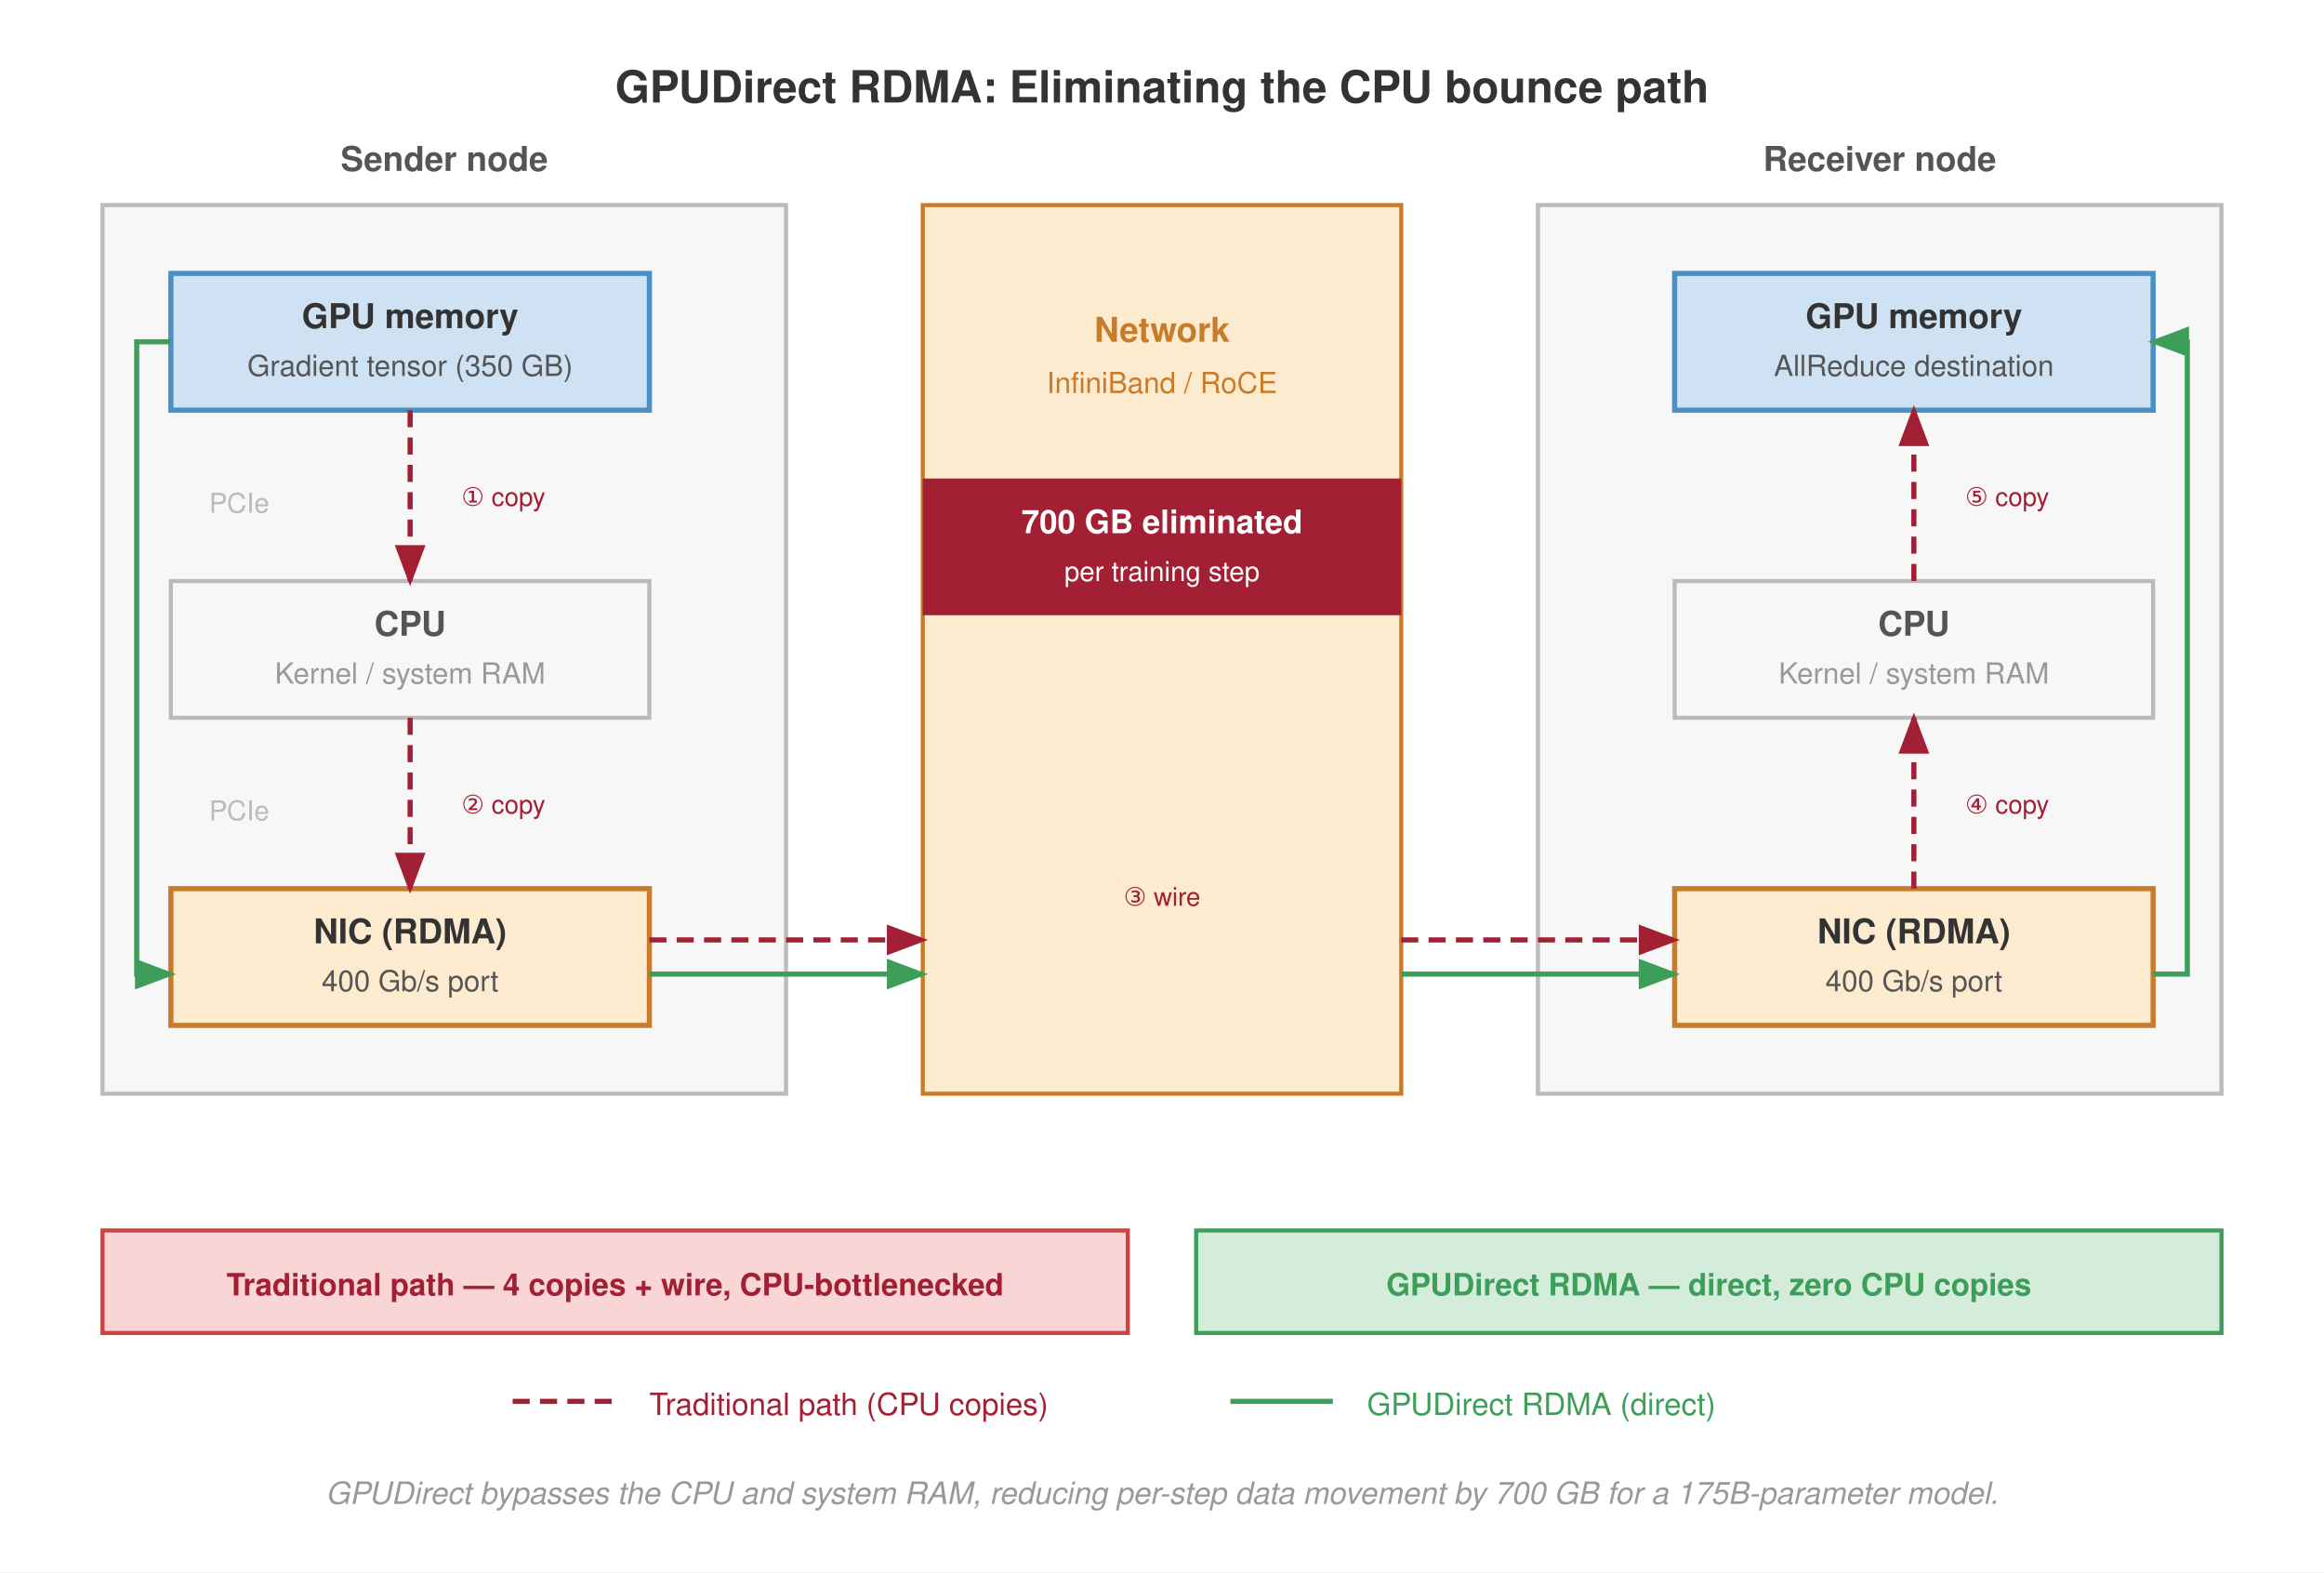
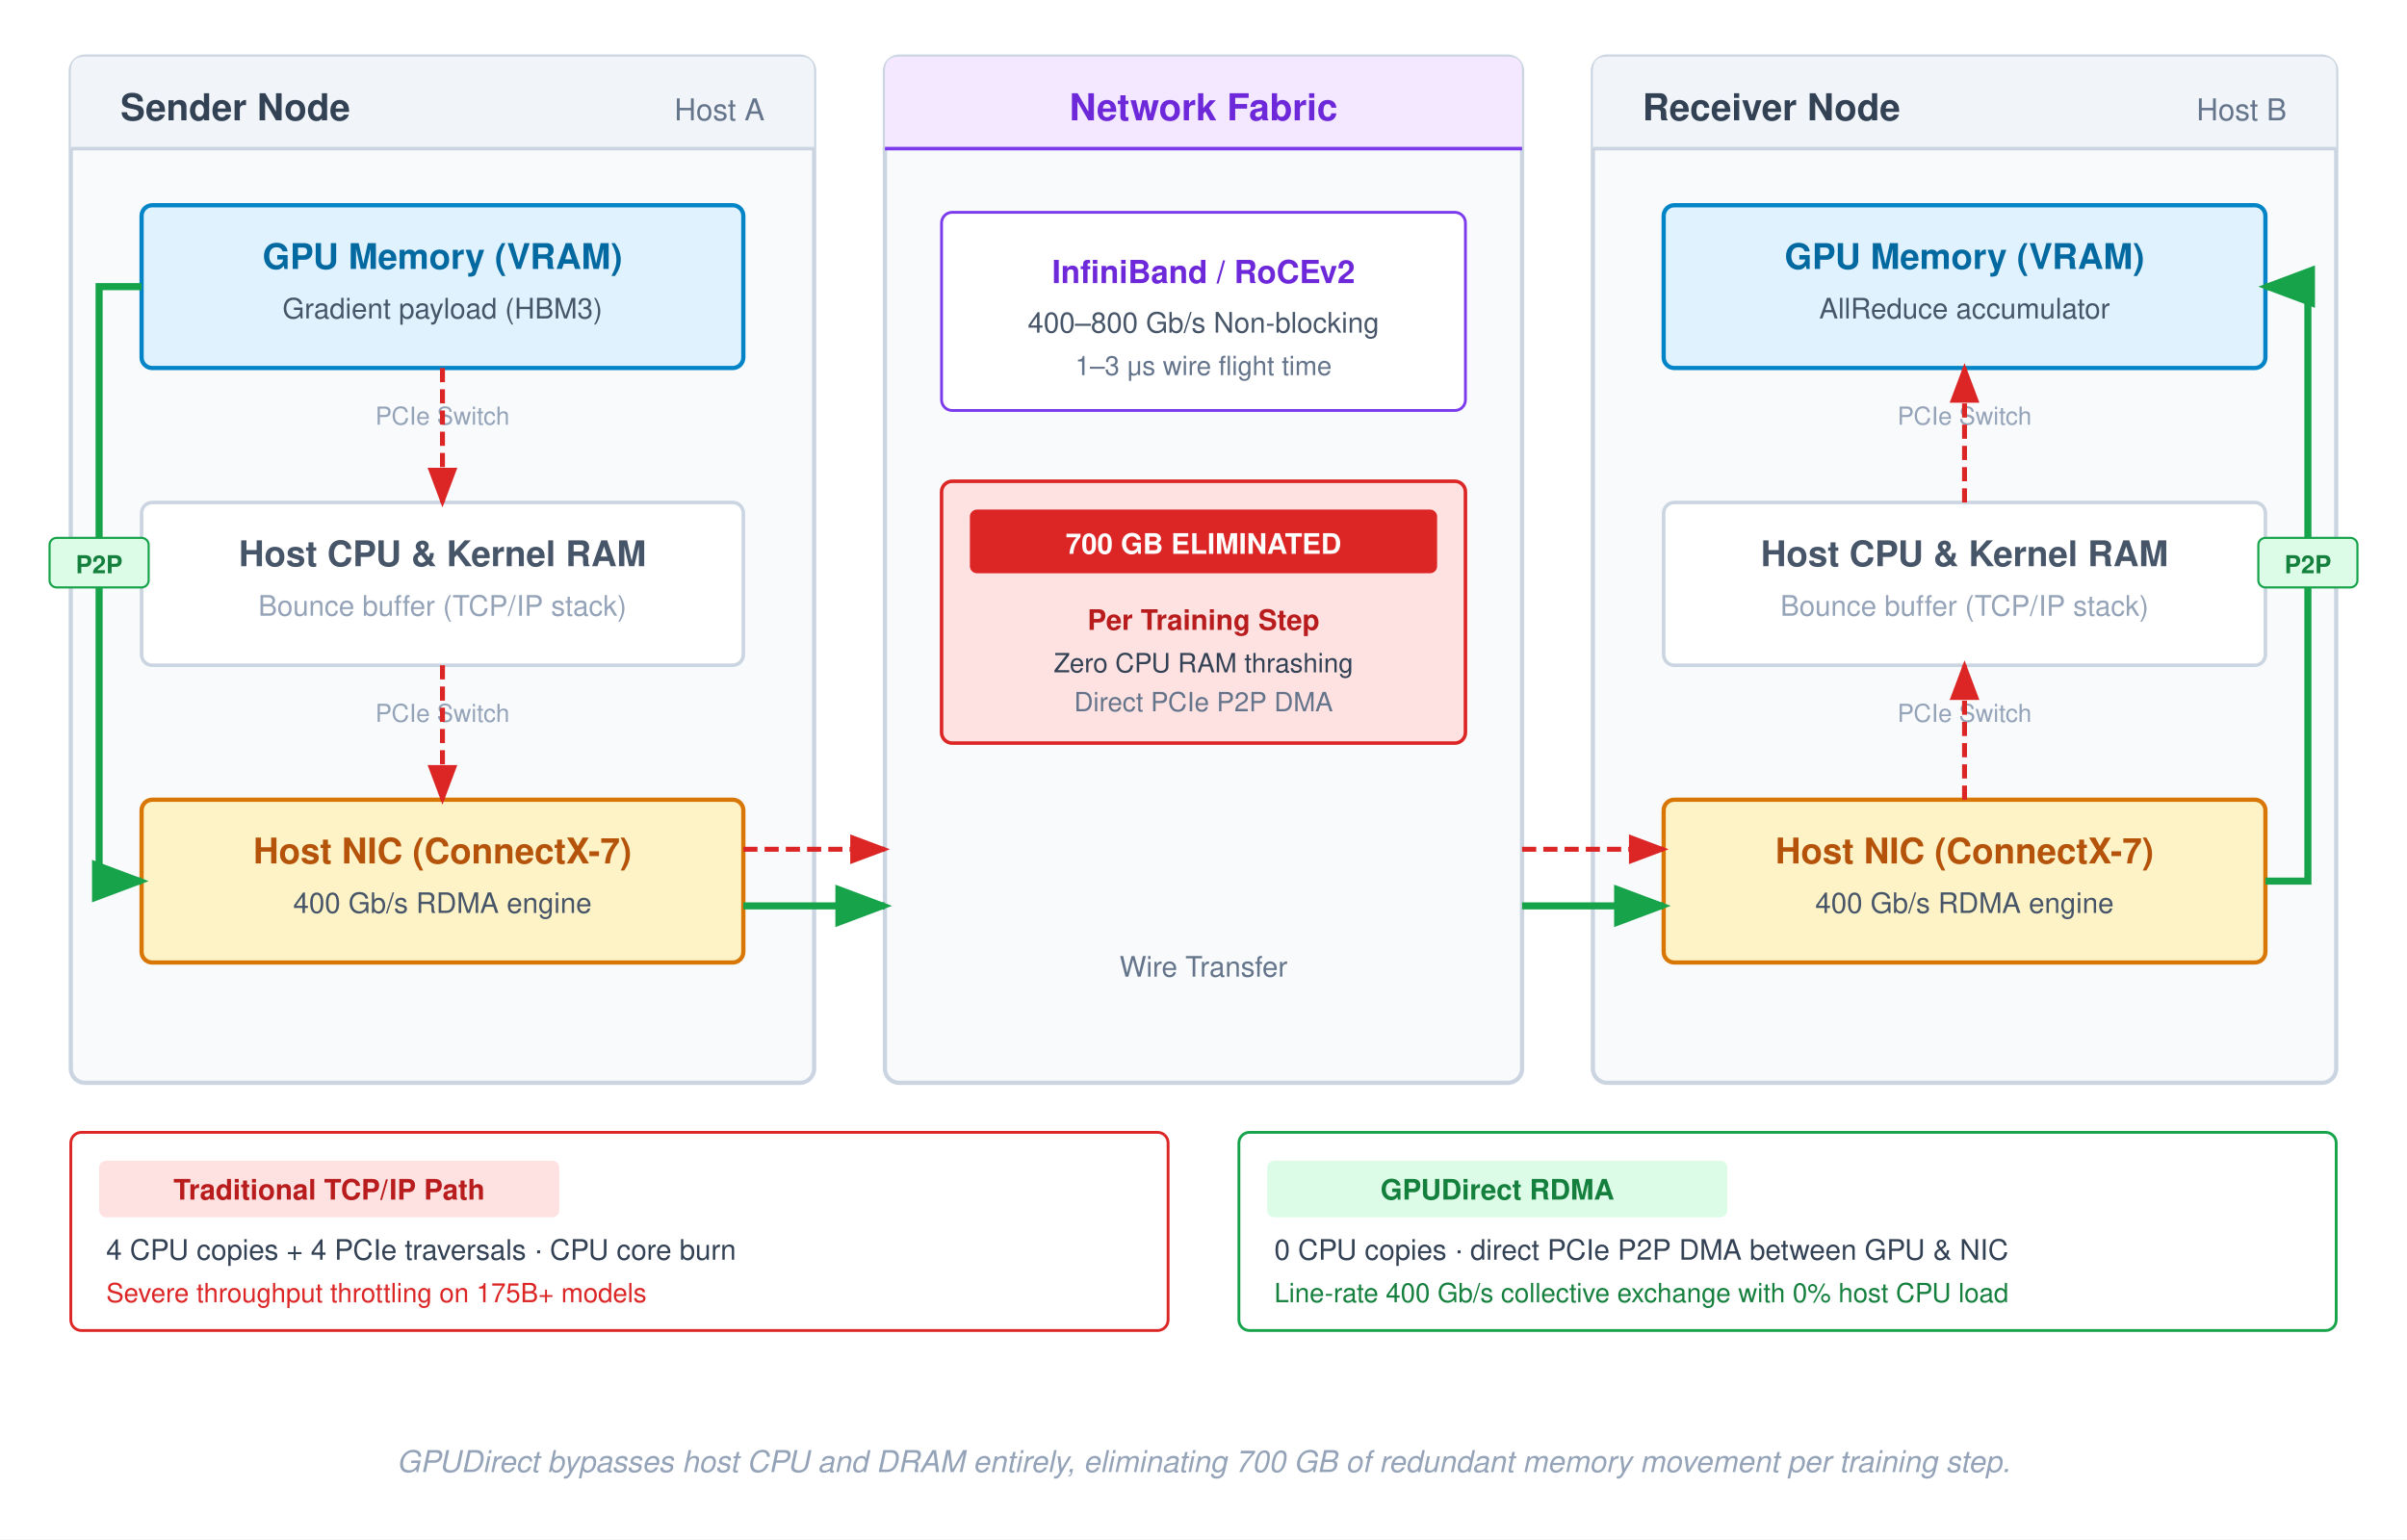
- <svg xmlns="http://www.w3.org/2000/svg" font-family="Helvetica Neue, Helvetica, Arial, sans-serif" viewBox="0 0 680 460">
-   <rect width="680" height="460" fill="#fff" />
+ <svg xmlns="http://www.w3.org/2000/svg" font-family="Helvetica Neue, Helvetica, Arial, sans-serif" viewBox="0 0 680 435">
  <defs>
    <marker id="arrow-red" markerWidth="8" markerHeight="6" refX="7" refY="3" orient="auto">
-       <path d="M0,0 L8,3 L0,6 Z" fill="#a31f34" />
+       <path d="M0,0 L8,3 L0,6 Z" fill="#dc2626" />
    </marker>
    <marker id="arrow-green" markerWidth="8" markerHeight="6" refX="7" refY="3" orient="auto">
-       <path d="M0,0 L8,3 L0,6 Z" fill="#3d9e5a" />
-     </marker>
-     <marker id="arrow-gray" markerWidth="8" markerHeight="6" refX="7" refY="3" orient="auto">
-       <path d="M0,0 L8,3 L0,6 Z" fill="#999" />
+       <path d="M0,0 L8,3 L0,6 Z" fill="#16a34a" />
    </marker>
  </defs>
-   <text x="340" y="30" text-anchor="middle" font-size="13" font-weight="700" fill="#333">GPUDirect RDMA: Eliminating the CPU bounce path</text>
-   <text x="130" y="50" text-anchor="middle" font-size="10" font-weight="700" fill="#555">Sender node</text>
-   <text x="550" y="50" text-anchor="middle" font-size="10" font-weight="700" fill="#555">Receiver node</text>
-   <rect x="30" y="60" width="200" height="260" fill="#f7f7f7" stroke="#bbb" stroke-width="1.2" />
-   <rect x="450" y="60" width="200" height="260" fill="#f7f7f7" stroke="#bbb" stroke-width="1.2" />
-   <rect x="270" y="60" width="140" height="260" fill="#fdebd0" stroke="#c87b2a" stroke-width="1.2" />
-   <text x="340" y="100" text-anchor="middle" font-size="10" font-weight="700" fill="#c87b2a">Network</text>
-   <text x="340" y="115" text-anchor="middle" font-size="8.5" fill="#c87b2a">InfiniBand / RoCE</text>
-   <rect x="270" y="140" width="140" height="40" fill="#a31f34" />
-   <text x="340" y="156" text-anchor="middle" font-size="9.5" font-weight="700" fill="#fff">700 GB eliminated</text>
-   <text x="340" y="170" text-anchor="middle" font-size="8" fill="#fff">per training step</text>
-   <rect x="50" y="80" width="140" height="40" fill="#cfe2f3" stroke="#4a90c4" stroke-width="1.5" />
-   <text x="120" y="96" text-anchor="middle" font-size="10" font-weight="700" fill="#333">GPU memory</text>
-   <text x="120" y="110" text-anchor="middle" font-size="8.5" fill="#555">Gradient tensor (350 GB)</text>
-   <rect x="50" y="170" width="140" height="40" fill="#f7f7f7" stroke="#bbb" stroke-width="1.2" />
-   <text x="120" y="186" text-anchor="middle" font-size="10" font-weight="700" fill="#555">CPU</text>
-   <text x="120" y="200" text-anchor="middle" font-size="8.5" fill="#999">Kernel / system RAM</text>
-   <rect x="50" y="260" width="140" height="40" fill="#fdebd0" stroke="#c87b2a" stroke-width="1.5" />
-   <text x="120" y="276" text-anchor="middle" font-size="10" font-weight="700" fill="#333">NIC (RDMA)</text>
-   <text x="120" y="290" text-anchor="middle" font-size="8.5" fill="#555">400 Gb/s port</text>
-   <text x="70" y="150" font-size="8" fill="#bbb" text-anchor="middle">PCIe</text>
-   <text x="70" y="240" font-size="8" fill="#bbb" text-anchor="middle">PCIe</text>
-   <rect x="490" y="80" width="140" height="40" fill="#cfe2f3" stroke="#4a90c4" stroke-width="1.5" />
-   <text x="560" y="96" text-anchor="middle" font-size="10" font-weight="700" fill="#333">GPU memory</text>
-   <text x="560" y="110" text-anchor="middle" font-size="8.5" fill="#555">AllReduce destination</text>
-   <rect x="490" y="170" width="140" height="40" fill="#f7f7f7" stroke="#bbb" stroke-width="1.2" />
-   <text x="560" y="186" text-anchor="middle" font-size="10" font-weight="700" fill="#555">CPU</text>
-   <text x="560" y="200" text-anchor="middle" font-size="8.5" fill="#999">Kernel / system RAM</text>
-   <rect x="490" y="260" width="140" height="40" fill="#fdebd0" stroke="#c87b2a" stroke-width="1.5" />
-   <text x="560" y="276" text-anchor="middle" font-size="10" font-weight="700" fill="#333">NIC (RDMA)</text>
-   <text x="560" y="290" text-anchor="middle" font-size="8.5" fill="#555">400 Gb/s port</text>
-   <rect x="30" y="360" width="300" height="30" fill="#f9d6d5" stroke="#c44" stroke-width="1.2" />
-   <text x="180" y="379" text-anchor="middle" font-size="9" font-weight="700" fill="#a31f34">Traditional path — 4 copies + wire, CPU-bottlenecked</text>
-   <line x1="120" y1="120" x2="120" y2="170" stroke="#a31f34" stroke-width="1.5" stroke-dasharray="5,3" marker-end="url(#arrow-red)" />
-   <line x1="120" y1="210" x2="120" y2="260" stroke="#a31f34" stroke-width="1.5" stroke-dasharray="5,3" marker-end="url(#arrow-red)" />
-   <line x1="190" y1="275" x2="270" y2="275" stroke="#a31f34" stroke-width="1.5" stroke-dasharray="5,3" marker-end="url(#arrow-red)" />
-   <line x1="410" y1="275" x2="490" y2="275" stroke="#a31f34" stroke-width="1.5" stroke-dasharray="5,3" marker-end="url(#arrow-red)" />
-   <line x1="560" y1="260" x2="560" y2="210" stroke="#a31f34" stroke-width="1.5" stroke-dasharray="5,3" marker-end="url(#arrow-red)" />
-   <line x1="560" y1="170" x2="560" y2="120" stroke="#a31f34" stroke-width="1.5" stroke-dasharray="5,3" marker-end="url(#arrow-red)" />
-   <text x="135" y="148" font-size="7.5" fill="#a31f34">① copy</text>
-   <text x="135" y="238" font-size="7.5" fill="#a31f34">② copy</text>
-   <text x="340" y="265" font-size="7.5" fill="#a31f34" text-anchor="middle">③ wire</text>
-   <text x="575" y="238" font-size="7.5" fill="#a31f34">④ copy</text>
-   <text x="575" y="148" font-size="7.5" fill="#a31f34">⑤ copy</text>
-   <rect x="350" y="360" width="300" height="30" fill="#d4edda" stroke="#3d9e5a" stroke-width="1.2" />
-   <text x="500" y="379" text-anchor="middle" font-size="9" font-weight="700" fill="#3d9e5a">GPUDirect RDMA — direct, zero CPU copies</text>
-   <path d="M 50 100 L 40 100 L 40 285 L 50 285" fill="none" stroke="#3d9e5a" stroke-width="1.5" marker-end="url(#arrow-green)" />
-   <line x1="190" y1="285" x2="270" y2="285" stroke="#3d9e5a" stroke-width="1.5" marker-end="url(#arrow-green)" />
-   <line x1="410" y1="285" x2="490" y2="285" stroke="#3d9e5a" stroke-width="1.5" marker-end="url(#arrow-green)" />
-   <path d="M 630 285 L 640 285 L 640 100 L 630 100" fill="none" stroke="#3d9e5a" stroke-width="1.5" marker-end="url(#arrow-green)" />
-   <line x1="150" y1="410" x2="180" y2="410" stroke="#a31f34" stroke-width="1.5" stroke-dasharray="5,3" />
-   <text x="190" y="414" font-size="9" fill="#a31f34">Traditional path (CPU copies)</text>
-   <line x1="360" y1="410" x2="390" y2="410" stroke="#3d9e5a" stroke-width="1.5" />
-   <text x="400" y="414" font-size="9" fill="#3d9e5a">GPUDirect RDMA (direct)</text>
-   <text x="340" y="440" text-anchor="middle" font-size="9" fill="#999" font-style="italic">GPUDirect bypasses the CPU and system RAM, reducing per-step data movement by 700 GB for a 175B-parameter model.</text>
+   <rect width="100%" height="100%" fill="#ffffff" />
+   <g transform="translate(20, 16)">
+     <rect width="210" height="290" rx="4" fill="#f8fafc" stroke="#cbd5e1" stroke-width="1.2" />
+     <path d="M 0,4 Q 0,0 4,0 L 206,0 Q 210,0 210,4 L 210,26 L 0,26 Z" fill="#f1f5f9" />
+     <line x1="0" y1="26" x2="210" y2="26" stroke="#cbd5e1" stroke-width="1" />
+     <text x="14" y="18" font-size="10.5" font-weight="700" fill="#334155">Sender Node</text>
+     <text x="196" y="18" text-anchor="end" font-size="8.5" fill="#64748b">Host A</text>
+     <g transform="translate(20, 42)">
+       <rect width="170" height="46" rx="3" fill="#e0f2fe" stroke="#0284c7" stroke-width="1.2" />
+       <text x="85" y="18" text-anchor="middle" font-size="10" font-weight="700" fill="#0369a1">GPU Memory (VRAM)</text>
+       <text x="85" y="32" text-anchor="middle" font-size="8" fill="#475569">Gradient payload (HBM3)</text>
+     </g>
+     <g transform="translate(20, 126)">
+       <rect width="170" height="46" rx="3" fill="#ffffff" stroke="#cbd5e1" stroke-width="1" />
+       <text x="85" y="18" text-anchor="middle" font-size="10" font-weight="700" fill="#475569">Host CPU &amp; Kernel RAM</text>
+       <text x="85" y="32" text-anchor="middle" font-size="8" fill="#94a3b8">Bounce buffer (TCP/IP stack)</text>
+     </g>
+     <g transform="translate(20, 210)">
+       <rect width="170" height="46" rx="3" fill="#fef3c7" stroke="#d97706" stroke-width="1.2" />
+       <text x="85" y="18" text-anchor="middle" font-size="10" font-weight="700" fill="#b45309">Host NIC (ConnectX-7)</text>
+       <text x="85" y="32" text-anchor="middle" font-size="8" fill="#475569">400 Gb/s RDMA engine</text>
+     </g>
+     <text x="105" y="104" text-anchor="middle" font-size="7" fill="#94a3b8">PCIe Switch</text>
+     <text x="105" y="188" text-anchor="middle" font-size="7" fill="#94a3b8">PCIe Switch</text>
+   </g>
+   <g transform="translate(250, 16)">
+     <rect width="180" height="290" rx="4" fill="#f8fafc" stroke="#cbd5e1" stroke-width="1.2" />
+     <path d="M 0,4 Q 0,0 4,0 L 176,0 Q 180,0 180,4 L 180,26 L 0,26 Z" fill="#f3e8ff" />
+     <line x1="0" y1="26" x2="180" y2="26" stroke="#7c3aed" stroke-width="1" />
+     <text x="90" y="18" text-anchor="middle" font-size="10.5" font-weight="700" fill="#6d28d9">Network Fabric</text>
+     <g transform="translate(16, 44)">
+       <rect width="148" height="56" rx="3" fill="#ffffff" stroke="#7c3aed" stroke-width="0.8" />
+       <text x="74" y="20" text-anchor="middle" font-size="9" font-weight="700" fill="#6d28d9">InfiniBand / RoCEv2</text>
+       <text x="74" y="34" text-anchor="middle" font-size="8" fill="#475569">400–800 Gb/s Non-blocking</text>
+       <text x="74" y="46" text-anchor="middle" font-size="7.5" fill="#64748b">1–3 μs wire flight time</text>
+     </g>
+     <g transform="translate(16, 120)">
+       <rect width="148" height="74" rx="3" fill="#fee2e2" stroke="#dc2626" stroke-width="1" />
+       <rect x="8" y="8" width="132" height="18" rx="2" fill="#dc2626" />
+       <text x="74" y="20.5" text-anchor="middle" font-size="8" font-weight="700" fill="#ffffff">700 GB ELIMINATED</text>
+       <text x="74" y="42" text-anchor="middle" font-size="8" font-weight="700" fill="#b91c1c">Per Training Step</text>
+       <text x="74" y="54" text-anchor="middle" font-size="7.5" fill="#334155">Zero CPU RAM thrashing</text>
+       <text x="74" y="65" text-anchor="middle" font-size="7.5" fill="#64748b">Direct PCIe P2P DMA</text>
+     </g>
+     <text x="90" y="260" text-anchor="middle" font-size="8" fill="#64748b">Wire Transfer</text>
+   </g>
+   <g transform="translate(450, 16)">
+     <rect width="210" height="290" rx="4" fill="#f8fafc" stroke="#cbd5e1" stroke-width="1.2" />
+     <path d="M 0,4 Q 0,0 4,0 L 206,0 Q 210,0 210,4 L 210,26 L 0,26 Z" fill="#f1f5f9" />
+     <line x1="0" y1="26" x2="210" y2="26" stroke="#cbd5e1" stroke-width="1" />
+     <text x="14" y="18" font-size="10.5" font-weight="700" fill="#334155">Receiver Node</text>
+     <text x="196" y="18" text-anchor="end" font-size="8.5" fill="#64748b">Host B</text>
+     <g transform="translate(20, 42)">
+       <rect width="170" height="46" rx="3" fill="#e0f2fe" stroke="#0284c7" stroke-width="1.2" />
+       <text x="85" y="18" text-anchor="middle" font-size="10" font-weight="700" fill="#0369a1">GPU Memory (VRAM)</text>
+       <text x="85" y="32" text-anchor="middle" font-size="8" fill="#475569">AllReduce accumulator</text>
+     </g>
+     <g transform="translate(20, 126)">
+       <rect width="170" height="46" rx="3" fill="#ffffff" stroke="#cbd5e1" stroke-width="1" />
+       <text x="85" y="18" text-anchor="middle" font-size="10" font-weight="700" fill="#475569">Host CPU &amp; Kernel RAM</text>
+       <text x="85" y="32" text-anchor="middle" font-size="8" fill="#94a3b8">Bounce buffer (TCP/IP stack)</text>
+     </g>
+     <g transform="translate(20, 210)">
+       <rect width="170" height="46" rx="3" fill="#fef3c7" stroke="#d97706" stroke-width="1.2" />
+       <text x="85" y="18" text-anchor="middle" font-size="10" font-weight="700" fill="#b45309">Host NIC (ConnectX-7)</text>
+       <text x="85" y="32" text-anchor="middle" font-size="8" fill="#475569">400 Gb/s RDMA engine</text>
+     </g>
+     <text x="105" y="104" text-anchor="middle" font-size="7" fill="#94a3b8">PCIe Switch</text>
+     <text x="105" y="188" text-anchor="middle" font-size="7" fill="#94a3b8">PCIe Switch</text>
+   </g>
+   <line x1="125" y1="104" x2="125" y2="142" stroke="#dc2626" stroke-width="1.4" stroke-dasharray="4,2" marker-end="url(#arrow-red)" />
+   <line x1="125" y1="188" x2="125" y2="226" stroke="#dc2626" stroke-width="1.4" stroke-dasharray="4,2" marker-end="url(#arrow-red)" />
+   <line x1="210" y1="240" x2="250" y2="240" stroke="#dc2626" stroke-width="1.4" stroke-dasharray="4,2" marker-end="url(#arrow-red)" />
+   <line x1="430" y1="240" x2="470" y2="240" stroke="#dc2626" stroke-width="1.4" stroke-dasharray="4,2" marker-end="url(#arrow-red)" />
+   <line x1="555" y1="226" x2="555" y2="188" stroke="#dc2626" stroke-width="1.4" stroke-dasharray="4,2" marker-end="url(#arrow-red)" />
+   <line x1="555" y1="142" x2="555" y2="104" stroke="#dc2626" stroke-width="1.4" stroke-dasharray="4,2" marker-end="url(#arrow-red)" />
+   <path d="M 40,81 L 28,81 L 28,249 L 40,249" fill="none" stroke="#16a34a" stroke-width="2" marker-end="url(#arrow-green)" />
+   <rect x="14" y="152" width="28" height="14" rx="2" fill="#dcfce7" stroke="#16a34a" stroke-width="0.6" />
+   <text x="28" y="162" text-anchor="middle" font-size="7" font-weight="700" fill="#15803d">P2P</text>
+   <line x1="210" y1="256" x2="250" y2="256" stroke="#16a34a" stroke-width="2" marker-end="url(#arrow-green)" />
+   <line x1="430" y1="256" x2="470" y2="256" stroke="#16a34a" stroke-width="2" marker-end="url(#arrow-green)" />
+   <path d="M 640,249 L 652,249 L 652,81 L 640,81" fill="none" stroke="#16a34a" stroke-width="2" marker-end="url(#arrow-green)" />
+   <rect x="638" y="152" width="28" height="14" rx="2" fill="#dcfce7" stroke="#16a34a" stroke-width="0.6" />
+   <text x="652" y="162" text-anchor="middle" font-size="7" font-weight="700" fill="#15803d">P2P</text>
+   <g transform="translate(20, 320)">
+     <rect x="0" y="0" width="310" height="56" rx="3" fill="#ffffff" stroke="#dc2626" stroke-width="0.8" />
+     <rect x="8" y="8" width="130" height="16" rx="2" fill="#fee2e2" />
+     <text x="73" y="19" text-anchor="middle" font-size="8" font-weight="700" fill="#b91c1c">Traditional TCP/IP Path</text>
+     <text x="10" y="36" font-size="8" fill="#334155">4 CPU copies + 4 PCIe traversals · CPU core burn</text>
+     <text x="10" y="48" font-size="7.5" fill="#dc2626">Severe throughput throttling on 175B+ models</text>
+     <rect x="330" y="0" width="310" height="56" rx="3" fill="#ffffff" stroke="#16a34a" stroke-width="0.8" />
+     <rect x="338" y="8" width="130" height="16" rx="2" fill="#dcfce7" />
+     <text x="403" y="19" text-anchor="middle" font-size="8" font-weight="700" fill="#15803d">GPUDirect RDMA</text>
+     <text x="340" y="36" font-size="8" fill="#334155">0 CPU copies · direct PCIe P2P DMA between GPU &amp; NIC</text>
+     <text x="340" y="48" font-size="7.5" fill="#15803d">Line-rate 400 Gb/s collective exchange with 0% host CPU load</text>
+   </g>
+   <text x="340" y="416" text-anchor="middle" font-size="8.5" fill="#94a3b8" font-style="italic">
+     GPUDirect bypasses host CPU and DRAM entirely, eliminating 700 GB of redundant memory movement per training step.
+   </text>
</svg>
